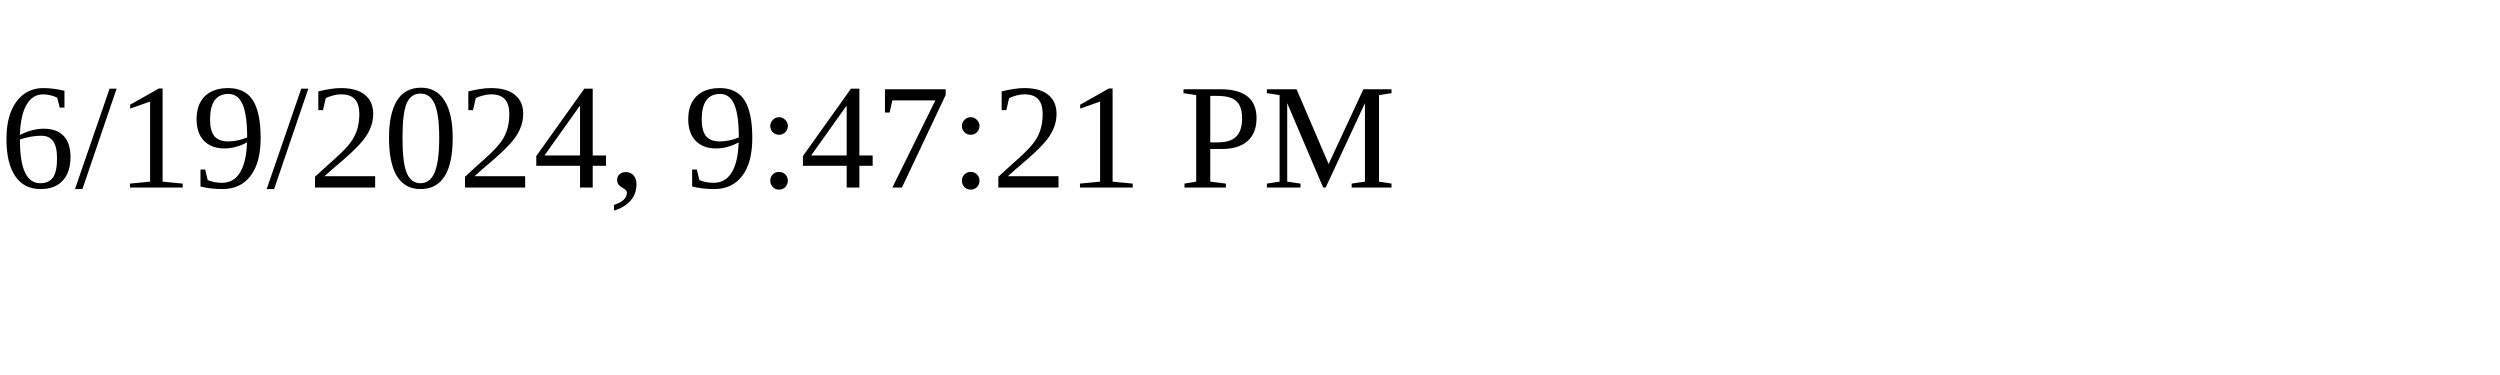
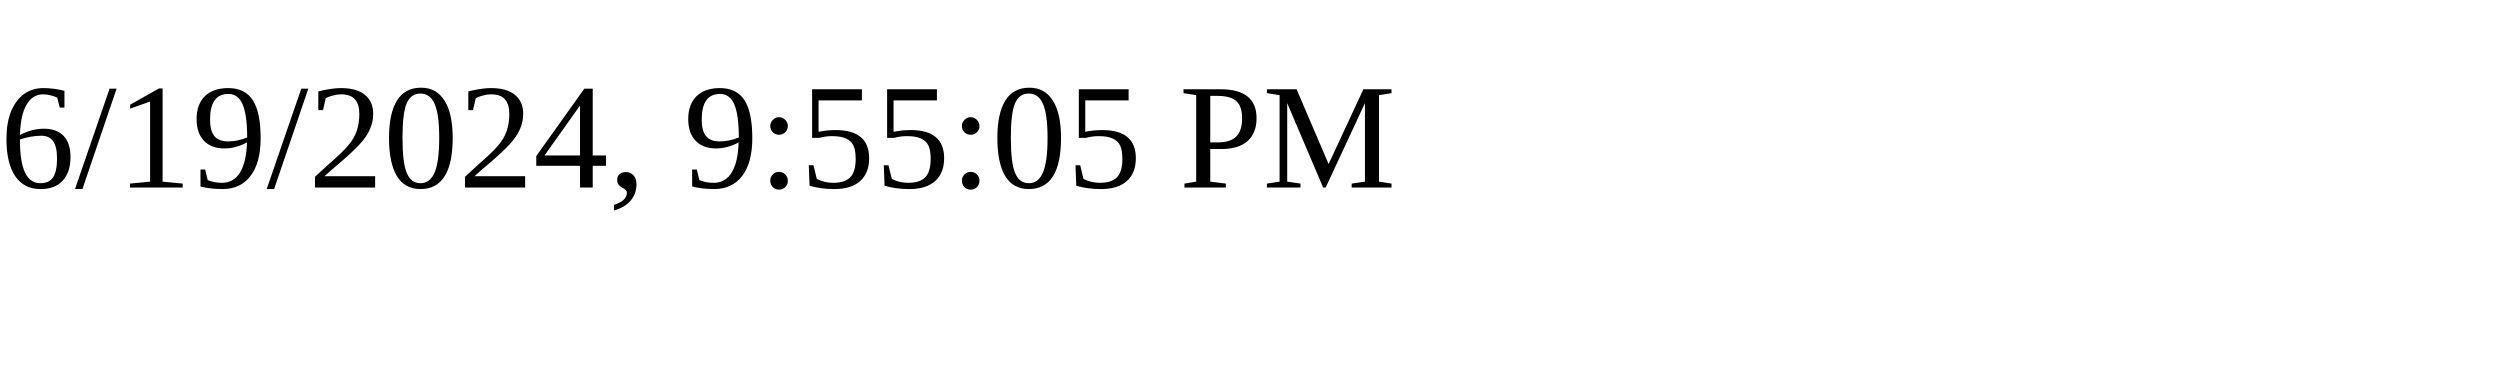
<svg xmlns="http://www.w3.org/2000/svg" height="30" width="200">
-   <text x="0" y="15">6/19/2024, 9:47:21 PM</text>
+   <text x="0" y="15">6/19/2024, 9:55:05 PM</text>
</svg>
